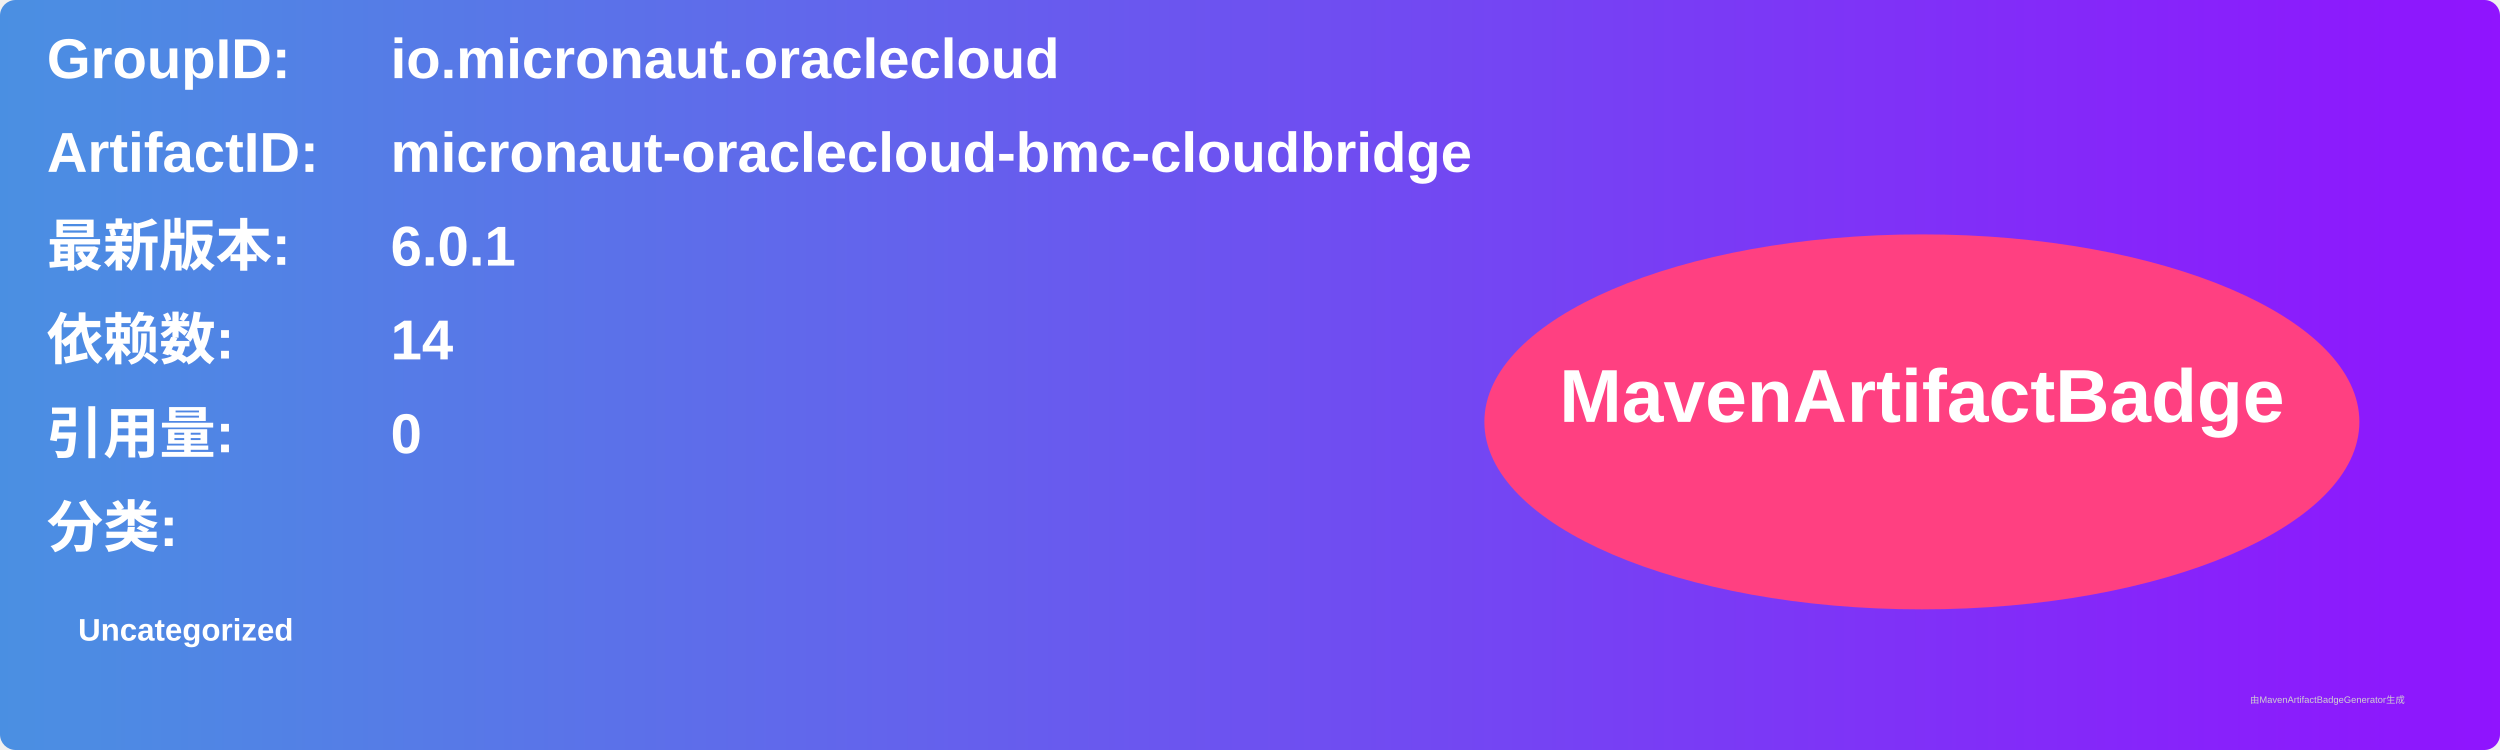
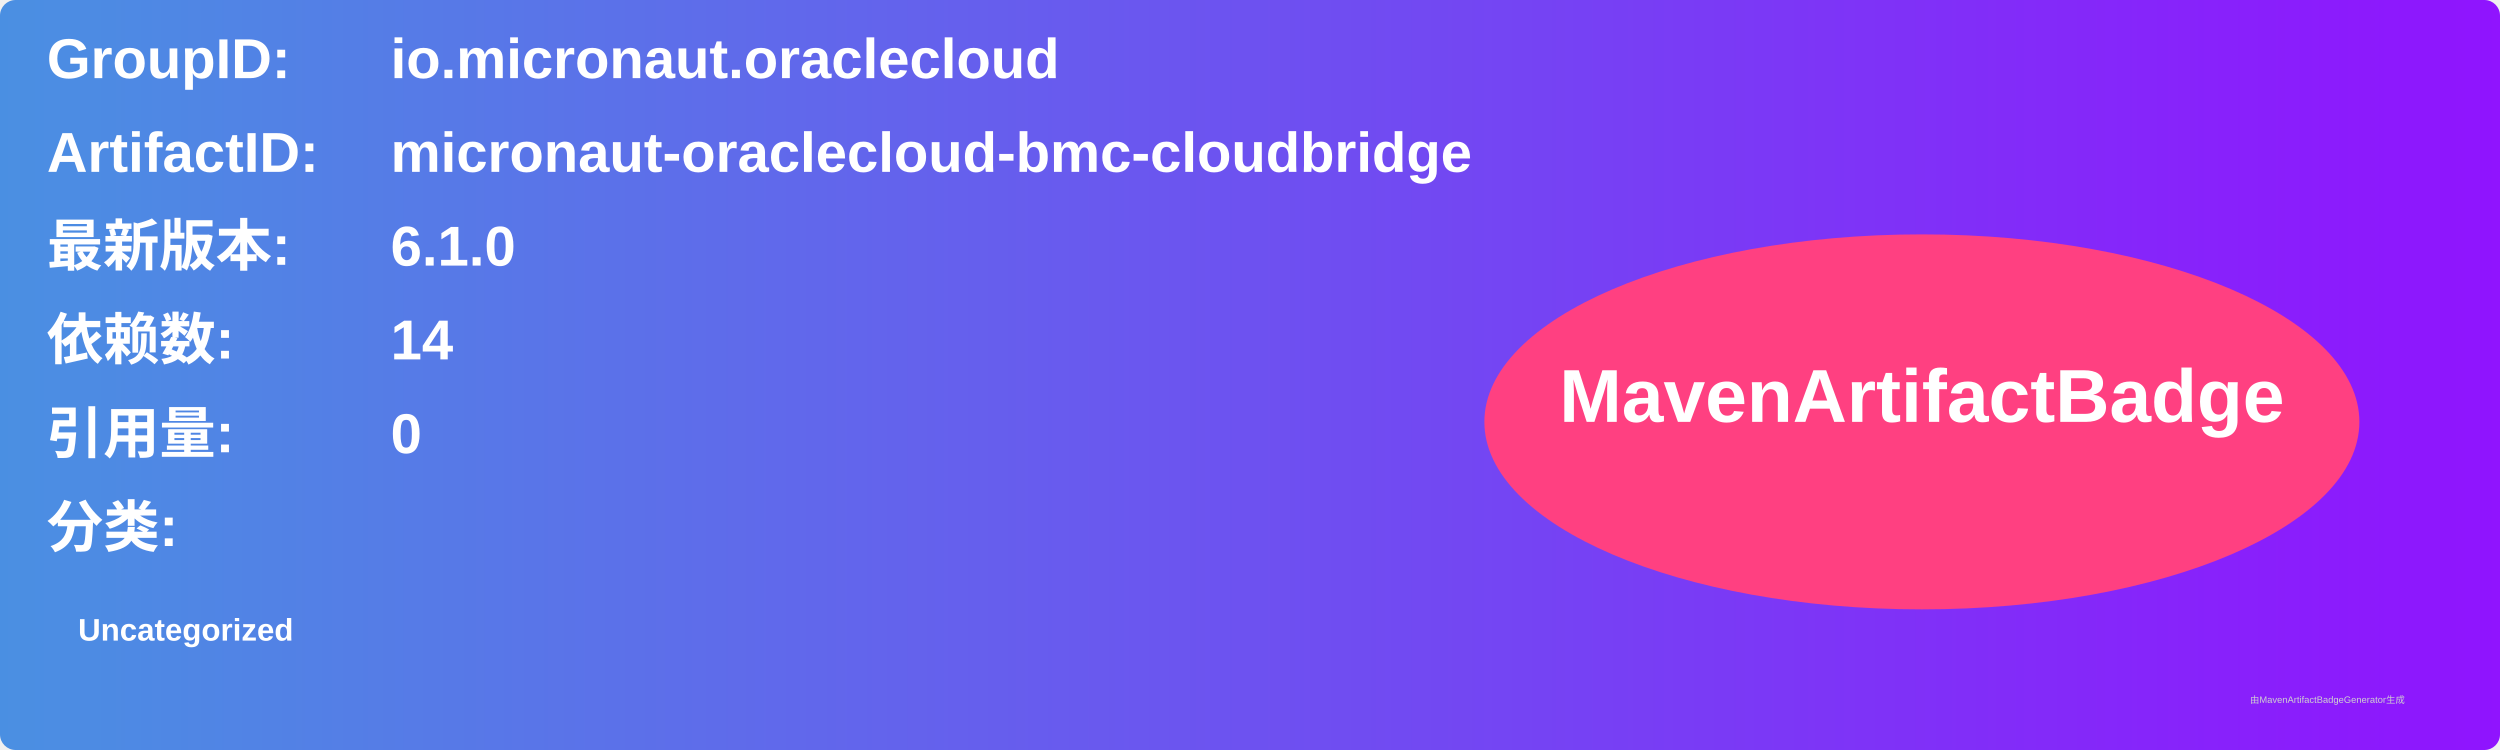
<svg xmlns="http://www.w3.org/2000/svg" width="800" height="240" viewBox="0 0 800 240">
  <linearGradient id="grad" x1="0%" y1="0%" x2="100%" y2="0%">
    <stop offset="0%" stop-color="#4a90e2" />
    <stop offset="100%" stop-color="#9013fe" />
  </linearGradient>
  <rect width="100%" height="100%" rx="5" ry="5" fill="url(#grad)" />
  <g transform="translate(15, 15)">
    <text x="0" y="10" font-family="Arial" font-size="18" fill="white" font-weight="bold" width="260">GroupID:</text>
    <text x="110" y="10" font-family="Arial" font-size="18" fill="white" font-weight="bold" width="460">io.micronaut.oraclecloud</text>
    <text x="0" y="40" font-family="Arial" font-size="18" fill="white" font-weight="bold" width="260">ArtifactID:</text>
    <text x="110" y="40" font-family="Arial" font-size="18" fill="white" font-weight="bold" width="460">micronaut-oraclecloud-bmc-cloudbridge</text>
    <text x="0" y="70" font-family="Arial" font-size="18" fill="white" font-weight="bold">最新版本:</text>
    <text x="110" y="70" font-family="Arial" font-size="18" fill="white" font-weight="bold">
-       <tspan font-weight="bold">6.0.1</tspan>
+       <tspan font-weight="bold">6.1.0</tspan>
    </text>
    <text x="0" y="100" font-family="Arial" font-size="18" fill="white" font-weight="bold">依赖数: </text>
    <text x="110" y="100" font-family="Arial" font-size="18" fill="white">
      <tspan font-weight="bold">14</tspan>
    </text>
    <text x="0" y="130" font-family="Arial" font-size="18" fill="white" font-weight="bold">引用量: </text>
    <text x="110" y="130" font-family="Arial" font-size="18" fill="white">
      <tspan font-weight="bold">0</tspan>
    </text>
    <text x="0" y="160" font-family="Arial" font-size="18" fill="white" font-weight="bold">分类:</text>
    <text x="10" y="190" font-family="Arial" font-size="10" fill="white">
      <tspan font-weight="bold">Uncategorized</tspan>
    </text>
    <ellipse cx="600" cy="120" rx="140" ry="60" fill="#ff4081" />
    <text x="600" y="120" text-anchor="middle" font-family="Arial" font-size="24" fill="white" font-weight="bold">MavenArtifactBadge</text>
  </g>
  <text x="720" y="225" font-family="Arial" font-size="3" fill="#d0d0d0">由MavenArtifactBadgeGenerator生成</text>
</svg>
